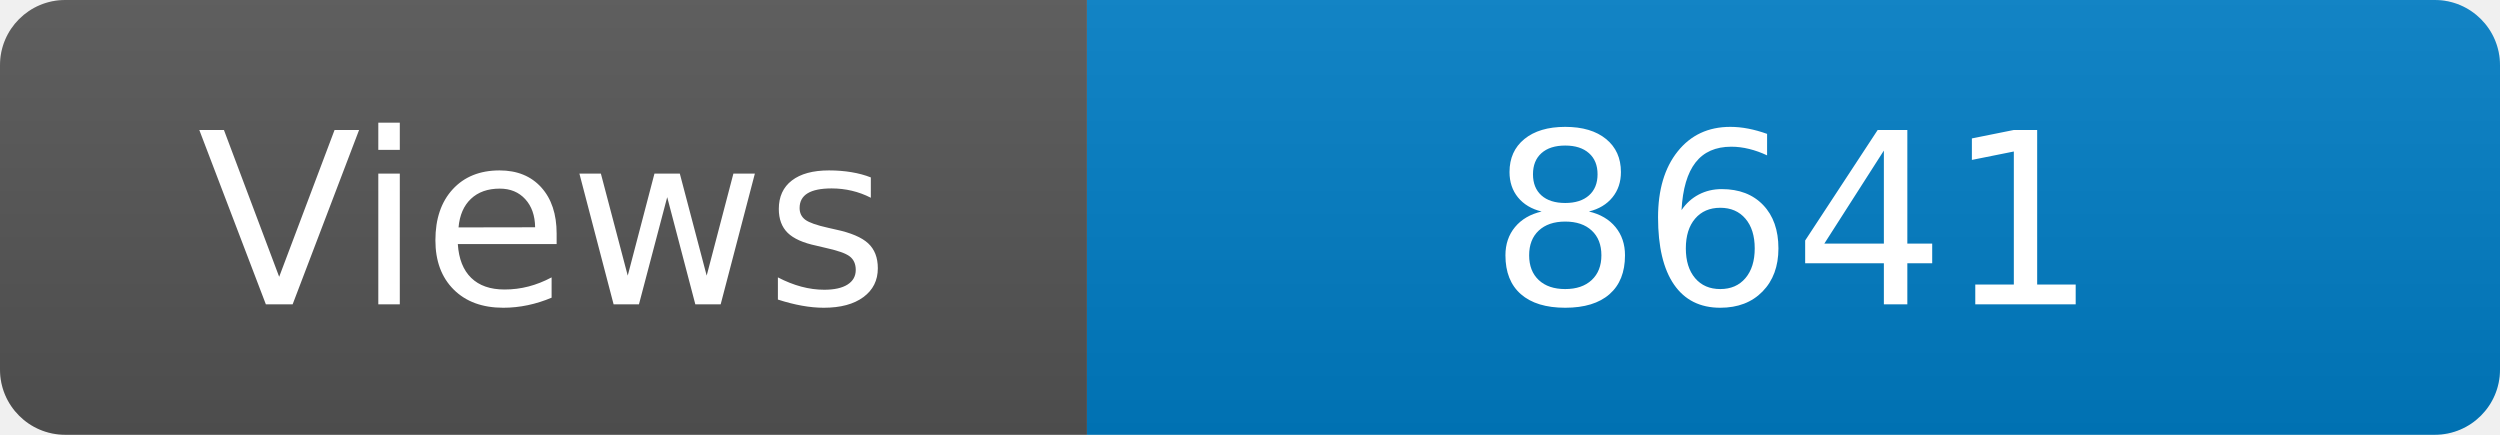
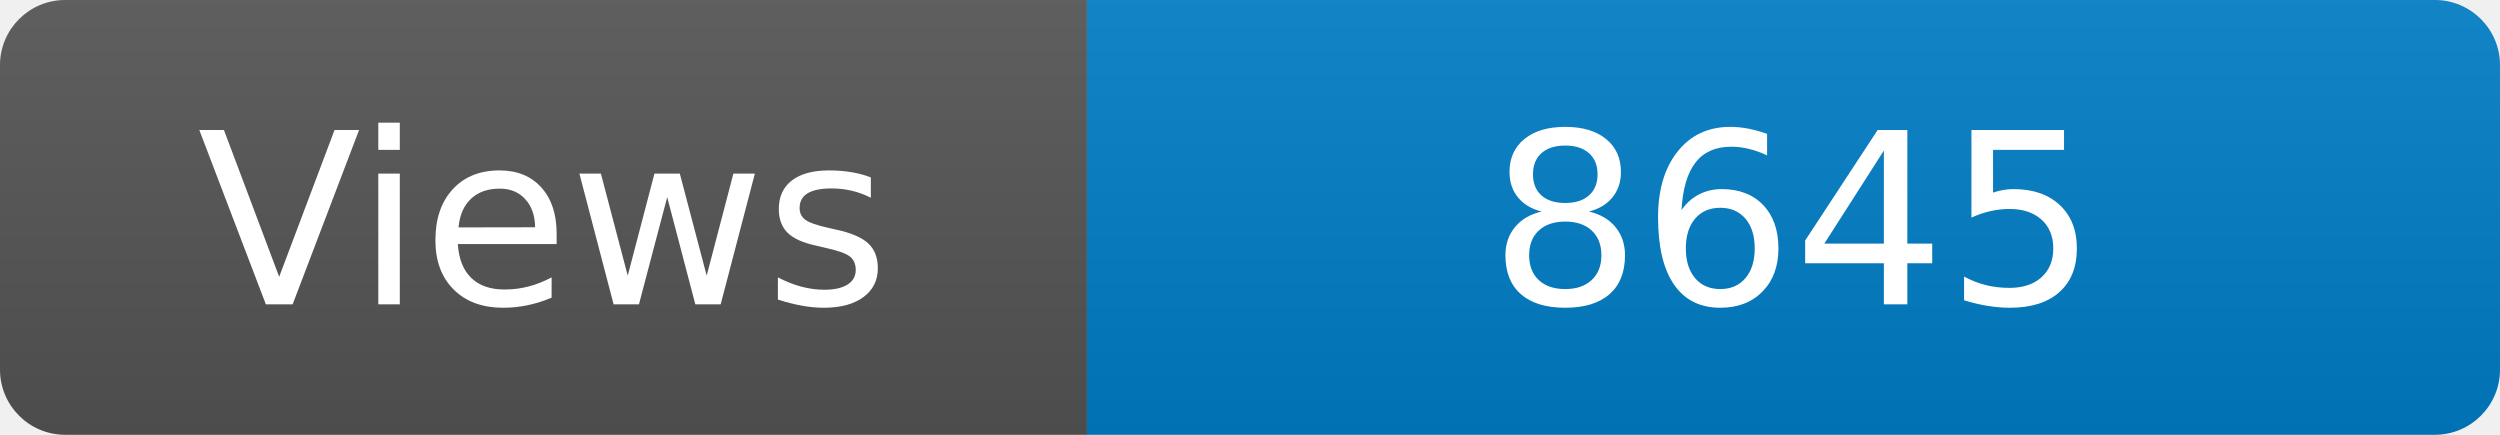
<svg xmlns="http://www.w3.org/2000/svg" width="115" height="20" role="img" aria-label="Maintained?: yes">
  <linearGradient id="s" x2="0" y2="100%">
    <stop offset="0" stop-color="#bbb" stop-opacity=".1" />
    <stop offset="1" stop-opacity=".1" />
  </linearGradient>
  <clipPath id="r">
    <rect width="115" height="20" rx="3" fill="#fff" />
  </clipPath>
  <g clip-path="url(#r)">
    <rect width="50" height="20" fill="#555" />
    <rect x="50" width="160" height="20" fill="#007ec6" />
    <rect width="115" height="20" fill="url(#s)" />
  </g>
  <g fill="#fff" text-anchor="middle" font-family="Verdana,Geneva,DejaVu Sans,sans-serif" font-size="110">
    <text x="250" y="140" transform="scale(.1)" fill="#fff">Views</text>
-     <text x="825" y="140" transform="scale(.1)" fill="#fff">8641</text>
+     <text x="825" y="140" transform="scale(.1)" fill="#fff">8645</text>
  </g>
</svg>
